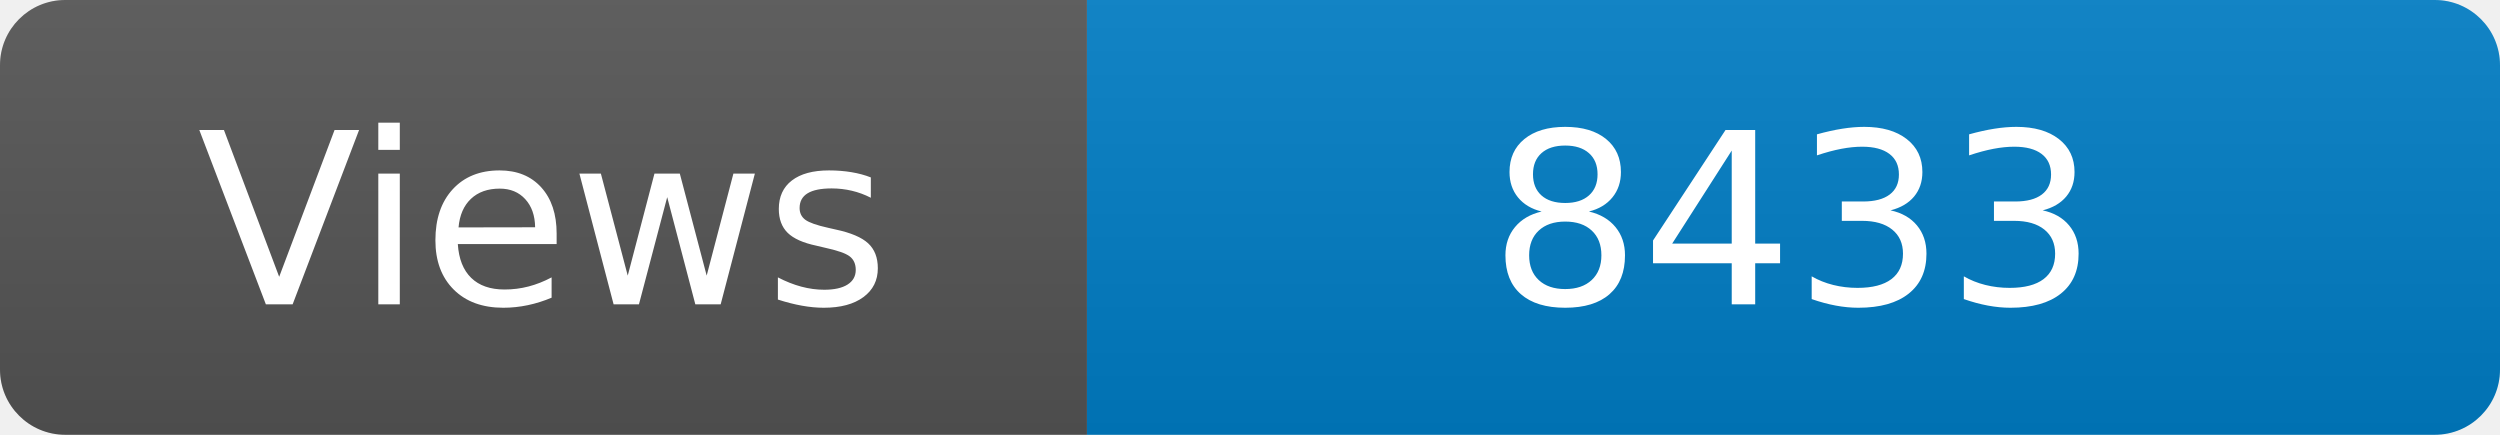
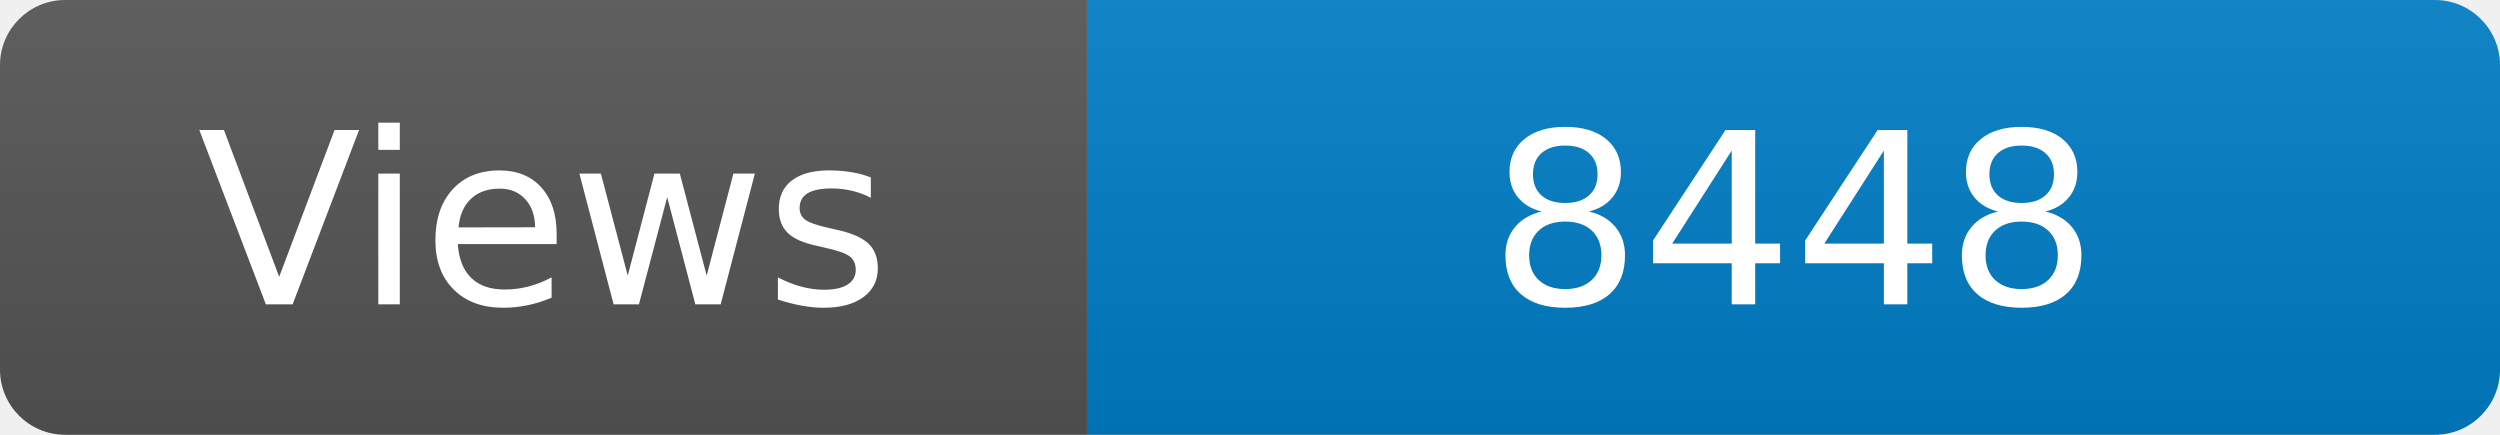
<svg xmlns="http://www.w3.org/2000/svg" width="115" height="20" role="img" aria-label="Maintained?: yes">
  <linearGradient id="s" x2="0" y2="100%">
    <stop offset="0" stop-color="#bbb" stop-opacity=".1" />
    <stop offset="1" stop-opacity=".1" />
  </linearGradient>
  <clipPath id="r">
    <rect width="115" height="20" rx="3" fill="#fff" />
  </clipPath>
  <g clip-path="url(#r)">
    <rect width="50" height="20" fill="#555" />
    <rect x="50" width="160" height="20" fill="#007ec6" />
    <rect width="115" height="20" fill="url(#s)" />
  </g>
  <g fill="#fff" text-anchor="middle" font-family="Verdana,Geneva,DejaVu Sans,sans-serif" font-size="110">
    <text x="250" y="140" transform="scale(.1)" fill="#fff">Views</text>
-     <text x="825" y="140" transform="scale(.1)" fill="#fff">8433</text>
+     <text x="825" y="140" transform="scale(.1)" fill="#fff">8448</text>
  </g>
</svg>
